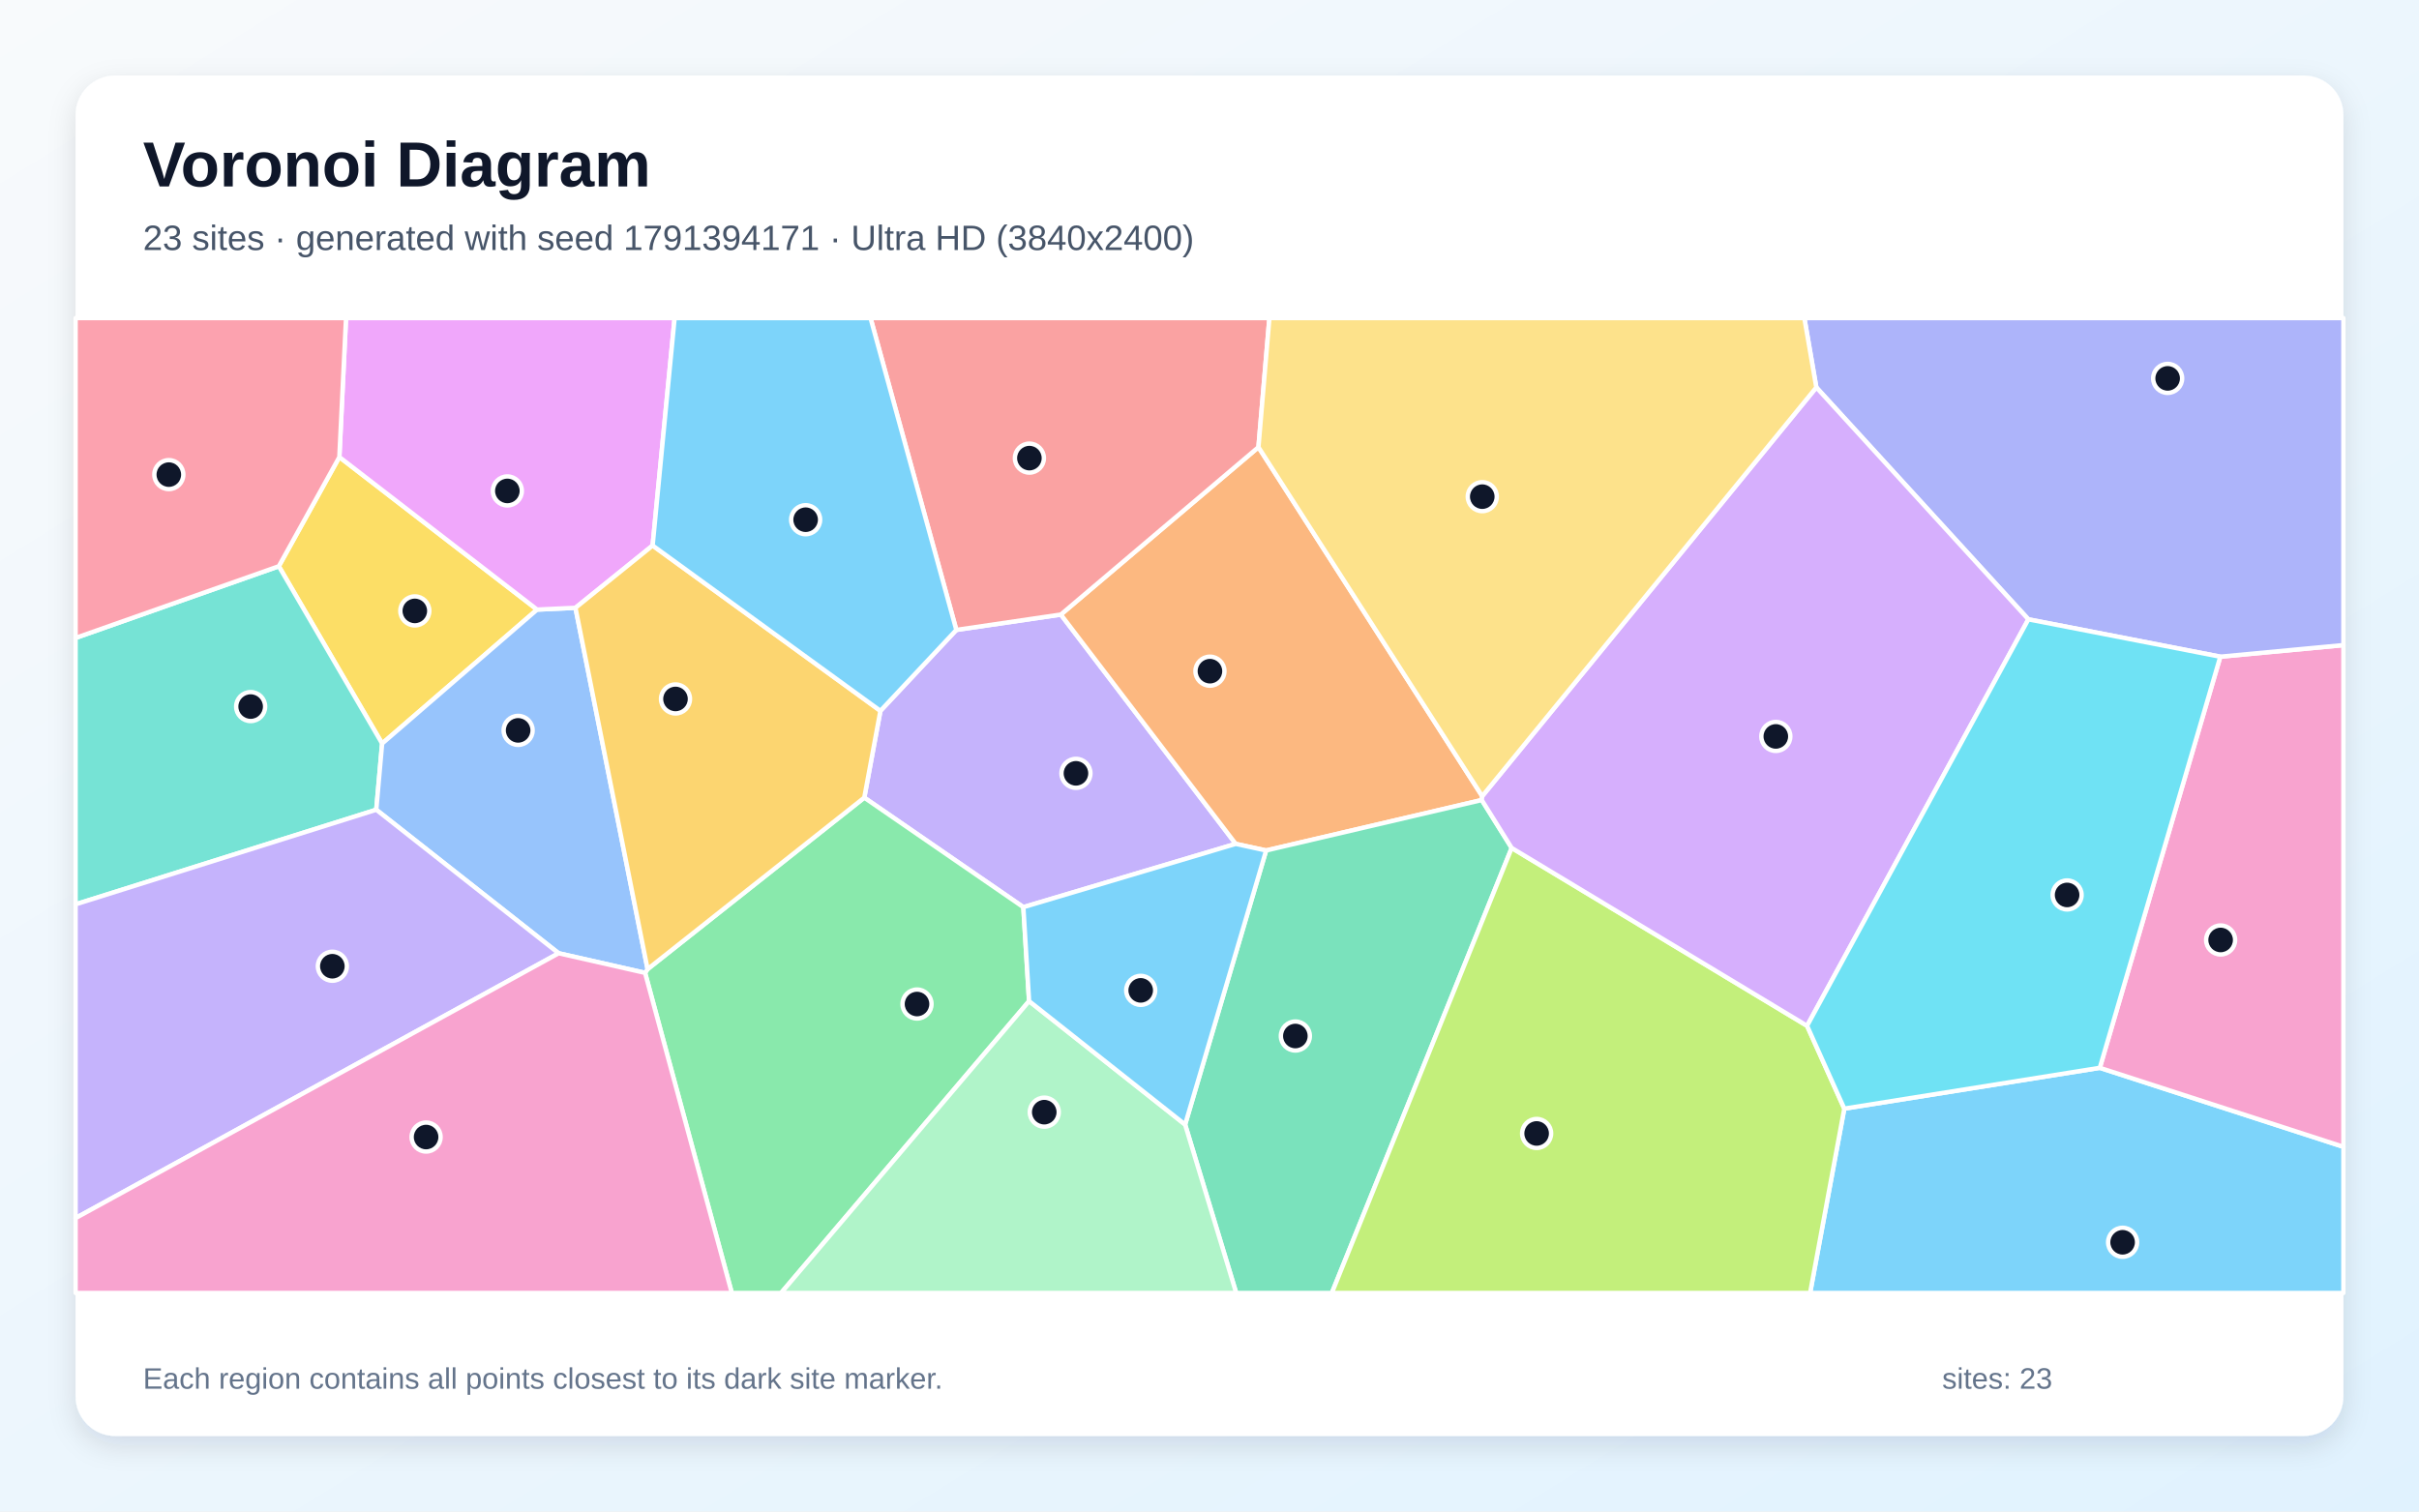
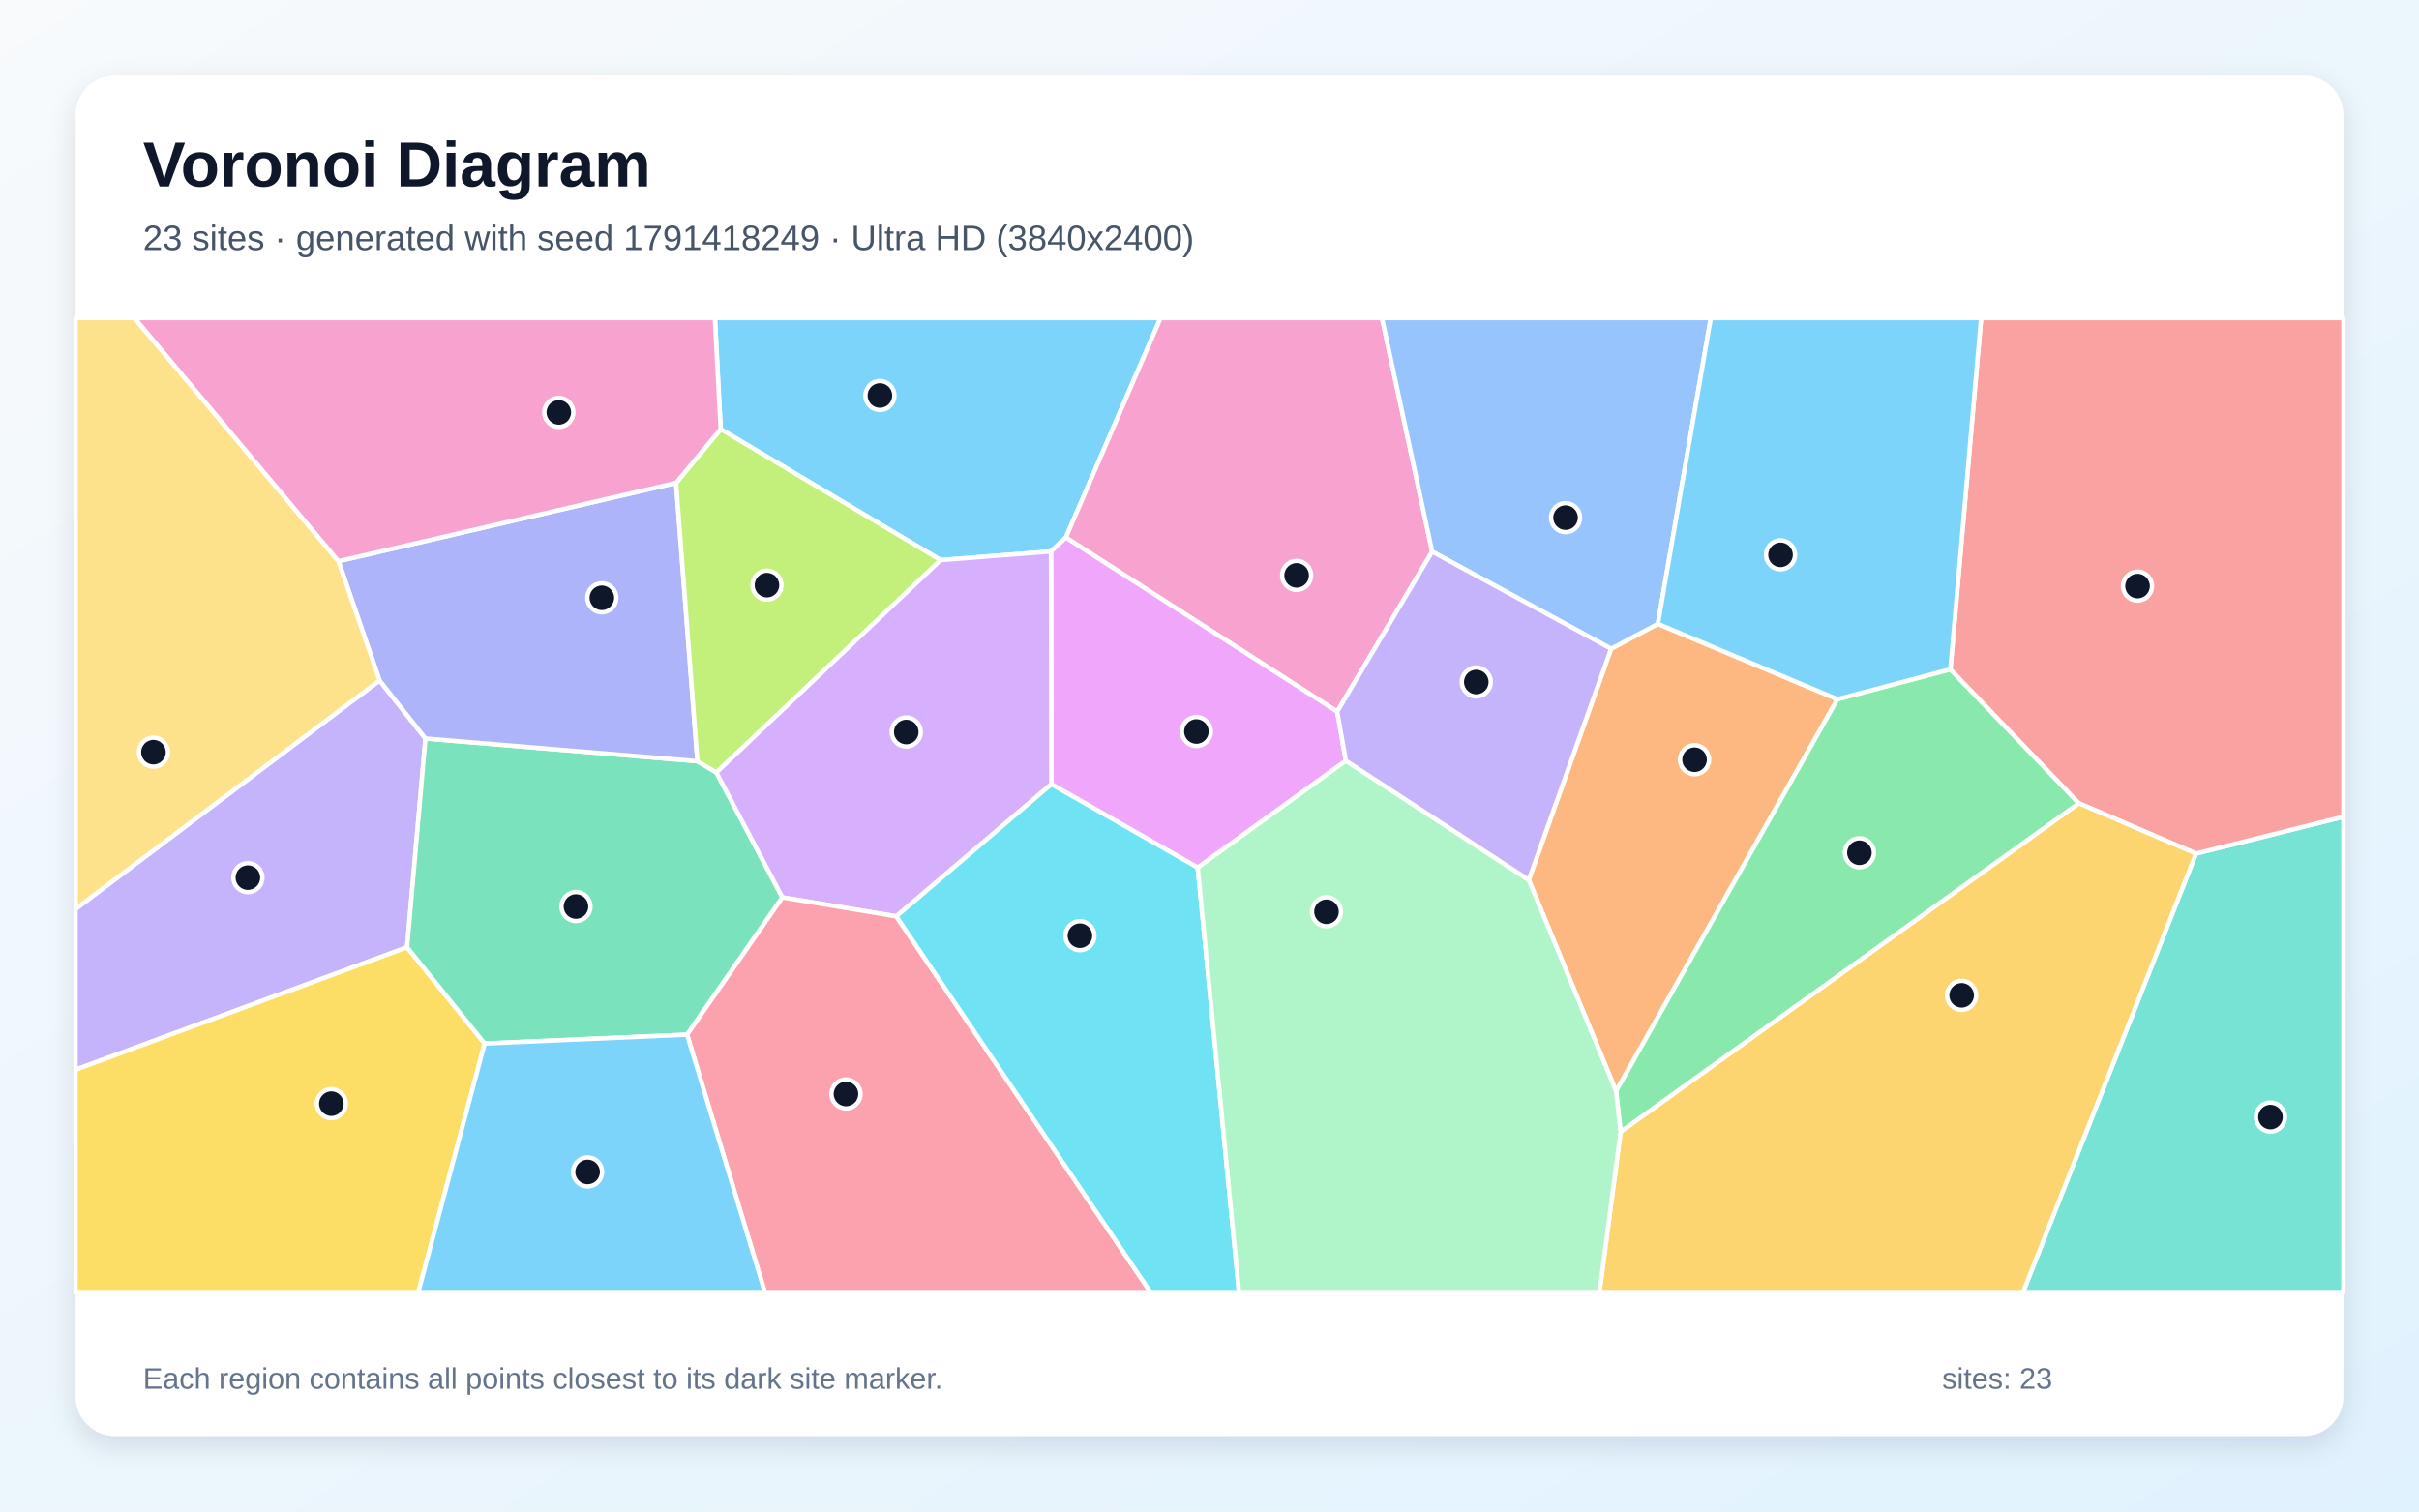
<svg xmlns="http://www.w3.org/2000/svg" width="3840" height="2400" viewBox="0 0 3840 2400" role="img" aria-labelledby="title description">
  <defs>
    <linearGradient id="background" x1="0" y1="0" x2="1" y2="1">
      <stop stop-color="#F8FAFC" />
      <stop offset="1" stop-color="#E0F2FE" />
    </linearGradient>
    <filter id="shadow" x="-5%" y="-5%" width="110%" height="110%">
      <feDropShadow dx="0" dy="15" stdDeviation="22" flood-color="#0F172A" flood-opacity=".12" />
    </filter>
  </defs>
  <rect width="3840" height="2400" fill="url(#background)" />
  <rect x="120" y="120" width="3600" height="2160" rx="63" fill="#FFFFFF" filter="url(#shadow)" />
  <g font-family="Arial, sans-serif">
    <text x="227" y="296" font-size="101" font-weight="700" fill="#0F172A">Voronoi Diagram</text>
-     <text x="227" y="397" font-size="56" fill="#475569">23 sites · generated with seed 1791394171 · Ultra HD (3840x2400)</text>
+     <text x="227" y="397" font-size="56" fill="#475569">23 sites · generated with seed 1791418249 · Ultra HD (3840x2400)</text>
  </g>
  <g stroke="#FFFFFF" stroke-width="7" stroke-linejoin="round">
-     <polygon points="2927.7,1760.3 3333.3,1695.5 3720.0,1820.9 3720.0,2053.0 2873.4,2053.0" fill="#38BDF8" fill-opacity="0.65" />
-     <polygon points="1624.5,1440.4 1372.0,1266.5 1397.6,1128.7 1518.1,1000.2 1684.0,975.8 1961.6,1339.9" fill="#A78BFA" fill-opacity="0.65" />
-     <polygon points="3333.3,1695.5 3524.6,1042.7 3720.0,1024.3 3720.0,1820.9" fill="#F472B6" fill-opacity="0.65" />
-     <polygon points="2352.9,1264.2 2352.2,1270.3 2009.9,1350.4 1961.6,1339.9 1684.0,975.8 1997.7,710.0" fill="#FB923C" fill-opacity="0.65" />
-     <polygon points="538.7,725.7 852.6,967.9 606.6,1180.6 442.6,899.1" fill="#FACC15" fill-opacity="0.65" />
-     <polygon points="1024.0,1544.7 1028.0,1538.8 1372.0,1266.5 1624.5,1440.4 1633.6,1589.6 1239.9,2053.0 1161.7,2053.0" fill="#4ADE80" fill-opacity="0.65" />
-     <polygon points="120.0,1435.9 120.0,1012.9 442.6,899.1 606.6,1180.6 597.3,1285.7" fill="#2DD4BF" fill-opacity="0.65" />
-     <polygon points="886.8,1513.6 597.3,1285.7 606.6,1180.6 852.6,967.9 913.5,965.1 1028.0,1538.8 1024.0,1544.7" fill="#60A5FA" fill-opacity="0.65" />
-     <polygon points="1036.0,866.2 913.5,965.1 852.6,967.9 538.7,725.7 549.3,505.0 1070.9,505.0" fill="#E879F9" fill-opacity="0.65" />
-     <polygon points="1881.3,1785.6 2009.9,1350.4 2352.2,1270.3 2399.7,1346.4 2114.2,2053.0 1962.4,2053.0" fill="#34D399" fill-opacity="0.65" />
-     <polygon points="1997.7,710.0 1684.0,975.8 1518.1,1000.2 1381.9,505.0 2015.1,505.0" fill="#F87171" fill-opacity="0.65" />
-     <polygon points="3524.6,1042.7 3219.9,983.4 2883.3,615.1 2864.3,505.0 3720.0,505.0 3720.0,1024.3" fill="#818CF8" fill-opacity="0.65" />
-     <polygon points="1028.0,1538.8 913.5,965.1 1036.0,866.2 1397.6,1128.7 1372.0,1266.5" fill="#FBBF24" fill-opacity="0.65" />
-     <polygon points="2399.7,1346.4 2868.6,1628.8 2927.7,1760.3 2873.4,2053.0 2114.2,2053.0" fill="#A3E635" fill-opacity="0.65" />
-     <polygon points="2868.6,1628.8 2399.7,1346.4 2352.2,1270.3 2352.9,1264.2 2883.3,615.1 3219.9,983.4" fill="#C084FC" fill-opacity="0.65" />
-     <polygon points="538.7,725.7 442.6,899.1 120.0,1012.9 120.0,505.0 549.3,505.0" fill="#FB7185" fill-opacity="0.65" />
-     <polygon points="2868.6,1628.8 3219.9,983.4 3524.6,1042.7 3333.3,1695.5 2927.7,1760.3" fill="#22D3EE" fill-opacity="0.65" />
-     <polygon points="1633.6,1589.6 1881.3,1785.6 1962.4,2053.0 1239.9,2053.0" fill="#86EFAC" fill-opacity="0.65" />
-     <polygon points="2352.9,1264.2 1997.7,710.0 2015.1,505.0 2864.3,505.0 2883.3,615.1" fill="#FCD34D" fill-opacity="0.65" />
-     <polygon points="1633.6,1589.6 1624.5,1440.4 1961.6,1339.9 2009.9,1350.4 1881.3,1785.6" fill="#38BDF8" fill-opacity="0.65" />
-     <polygon points="1036.0,866.2 1070.9,505.0 1381.9,505.0 1518.1,1000.2 1397.6,1128.7" fill="#38BDF8" fill-opacity="0.65" />
-     <polygon points="120.0,1934.1 120.0,1435.9 597.3,1285.7 886.8,1513.6" fill="#A78BFA" fill-opacity="0.65" />
-     <polygon points="120.0,1934.1 886.8,1513.6 1024.0,1544.7 1161.7,2053.0 120.0,2053.0" fill="#F472B6" fill-opacity="0.65" />
+     <polygon points="1691.9,853.5 1668.4,875.6 1493.1,889.3 1144.0,681.4 1134.8,505.0 1842.3,505.0" fill="#38BDF8" fill-opacity="0.65" />
+     <polygon points="602.5,1080.4 675.4,1172.6 646.2,1504.1 120.0,1698.5 120.0,1443.2" fill="#A78BFA" fill-opacity="0.65" />
+     <polygon points="2122.7,1129.9 1691.9,853.5 1842.3,505.0 2193.8,505.0 2273.5,875.9" fill="#F472B6" fill-opacity="0.65" />
+     <polygon points="2426.8,1397.1 2557.5,1030.1 2631.8,990.6 2916.8,1110.2 2565.4,1732.6" fill="#FB923C" fill-opacity="0.65" />
+     <polygon points="120.0,1698.5 646.2,1504.1 769.3,1656.9 663.7,2053.0 120.0,2053.0" fill="#FACC15" fill-opacity="0.65" />
+     <polygon points="2572.6,1797.3 2565.4,1732.6 2916.8,1110.2 3096.1,1062.7 3300.2,1275.5" fill="#4ADE80" fill-opacity="0.65" />
+     <polygon points="3486.0,1355.3 3720.0,1296.8 3720.0,2053.0 3210.9,2053.0" fill="#2DD4BF" fill-opacity="0.65" />
+     <polygon points="2631.8,990.6 2557.5,1030.1 2273.5,875.9 2193.8,505.0 2715.8,505.0" fill="#60A5FA" fill-opacity="0.65" />
+     <polygon points="2136.5,1207.9 1901.3,1377.6 1669.0,1245.1 1668.4,875.6 1691.9,853.5 2122.7,1129.9" fill="#E879F9" fill-opacity="0.65" />
+     <polygon points="1090.7,1642.8 769.3,1656.9 646.2,1504.1 675.4,1172.6 1107.1,1208.7 1137.2,1226.6 1242.0,1424.9" fill="#34D399" fill-opacity="0.65" />
+     <polygon points="3486.0,1355.3 3300.2,1275.5 3096.1,1062.7 3144.9,505.0 3720.0,505.0 3720.0,1296.8" fill="#F87171" fill-opacity="0.65" />
+     <polygon points="1073.2,766.7 1107.1,1208.7 675.4,1172.6 602.5,1080.4 537.3,891.1" fill="#818CF8" fill-opacity="0.65" />
+     <polygon points="2572.6,1797.3 3300.2,1275.5 3486.0,1355.3 3210.9,2053.0 2538.9,2053.0" fill="#FBBF24" fill-opacity="0.65" />
+     <polygon points="1137.2,1226.6 1107.1,1208.7 1073.2,766.7 1144.0,681.4 1493.1,889.3" fill="#A3E635" fill-opacity="0.65" />
+     <polygon points="1422.8,1455.0 1242.0,1424.9 1137.2,1226.6 1493.1,889.3 1668.4,875.6 1669.0,1245.1" fill="#C084FC" fill-opacity="0.65" />
+     <polygon points="1090.7,1642.8 1242.0,1424.9 1422.8,1455.0 1827.3,2053.0 1214.5,2053.0" fill="#FB7185" fill-opacity="0.65" />
+     <polygon points="1422.8,1455.0 1669.0,1245.1 1901.3,1377.6 1967.0,2053.0 1827.3,2053.0" fill="#22D3EE" fill-opacity="0.65" />
+     <polygon points="1901.3,1377.6 2136.5,1207.9 2426.8,1397.1 2565.4,1732.6 2572.6,1797.3 2538.9,2053.0 1967.0,2053.0" fill="#86EFAC" fill-opacity="0.65" />
+     <polygon points="537.3,891.1 602.5,1080.4 120.0,1443.2 120.0,505.0 213.6,505.0" fill="#FCD34D" fill-opacity="0.65" />
+     <polygon points="769.3,1656.9 1090.7,1642.8 1214.5,2053.0 663.7,2053.0" fill="#38BDF8" fill-opacity="0.65" />
+     <polygon points="3096.1,1062.7 2916.8,1110.2 2631.8,990.6 2715.8,505.0 3144.9,505.0" fill="#38BDF8" fill-opacity="0.65" />
+     <polygon points="2136.5,1207.9 2122.7,1129.9 2273.5,875.9 2557.5,1030.1 2426.8,1397.1" fill="#A78BFA" fill-opacity="0.65" />
+     <polygon points="1073.2,766.7 537.3,891.1 213.6,505.0 1134.8,505.0 1144.0,681.4" fill="#F472B6" fill-opacity="0.65" />
  </g>
  <g>
-     <circle cx="3369.5" cy="1972.5" r="23" fill="#0F172A" stroke="#FFFFFF" stroke-width="7" />
-     <circle cx="1708.0" cy="1227.9" r="23" fill="#0F172A" stroke="#FFFFFF" stroke-width="7" />
-     <circle cx="3525.1" cy="1492.5" r="23" fill="#0F172A" stroke="#FFFFFF" stroke-width="7" />
-     <circle cx="1920.7" cy="1065.7" r="23" fill="#0F172A" stroke="#FFFFFF" stroke-width="7" />
-     <circle cx="658.5" cy="970.0" r="23" fill="#0F172A" stroke="#FFFFFF" stroke-width="7" />
-     <circle cx="1455.7" cy="1594.2" r="23" fill="#0F172A" stroke="#FFFFFF" stroke-width="7" />
-     <circle cx="397.9" cy="1121.9" r="23" fill="#0F172A" stroke="#FFFFFF" stroke-width="7" />
-     <circle cx="822.5" cy="1159.7" r="23" fill="#0F172A" stroke="#FFFFFF" stroke-width="7" />
-     <circle cx="805.4" cy="779.5" r="23" fill="#0F172A" stroke="#FFFFFF" stroke-width="7" />
-     <circle cx="2056.3" cy="1645.0" r="23" fill="#0F172A" stroke="#FFFFFF" stroke-width="7" />
-     <circle cx="1634.1" cy="727.4" r="23" fill="#0F172A" stroke="#FFFFFF" stroke-width="7" />
-     <circle cx="3441.0" cy="600.8" r="23" fill="#0F172A" stroke="#FFFFFF" stroke-width="7" />
-     <circle cx="1072.3" cy="1109.8" r="23" fill="#0F172A" stroke="#FFFFFF" stroke-width="7" />
-     <circle cx="2439.3" cy="1799.7" r="23" fill="#0F172A" stroke="#FFFFFF" stroke-width="7" />
-     <circle cx="2819.0" cy="1169.3" r="23" fill="#0F172A" stroke="#FFFFFF" stroke-width="7" />
-     <circle cx="268.0" cy="753.6" r="23" fill="#0F172A" stroke="#FFFFFF" stroke-width="7" />
-     <circle cx="3281.4" cy="1421.0" r="23" fill="#0F172A" stroke="#FFFFFF" stroke-width="7" />
-     <circle cx="1657.7" cy="1765.9" r="23" fill="#0F172A" stroke="#FFFFFF" stroke-width="7" />
-     <circle cx="2353.0" cy="788.6" r="23" fill="#0F172A" stroke="#FFFFFF" stroke-width="7" />
-     <circle cx="1810.8" cy="1572.5" r="23" fill="#0F172A" stroke="#FFFFFF" stroke-width="7" />
-     <circle cx="1278.9" cy="825.2" r="23" fill="#0F172A" stroke="#FFFFFF" stroke-width="7" />
-     <circle cx="527.6" cy="1534.2" r="23" fill="#0F172A" stroke="#FFFFFF" stroke-width="7" />
-     <circle cx="676.4" cy="1805.4" r="23" fill="#0F172A" stroke="#FFFFFF" stroke-width="7" />
+     <circle cx="1396.8" cy="628.0" r="23" fill="#0F172A" stroke="#FFFFFF" stroke-width="7" />
+     <circle cx="393.5" cy="1393.5" r="23" fill="#0F172A" stroke="#FFFFFF" stroke-width="7" />
+     <circle cx="2058.3" cy="913.6" r="23" fill="#0F172A" stroke="#FFFFFF" stroke-width="7" />
+     <circle cx="2690.0" cy="1206.3" r="23" fill="#0F172A" stroke="#FFFFFF" stroke-width="7" />
+     <circle cx="526.0" cy="1752.4" r="23" fill="#0F172A" stroke="#FFFFFF" stroke-width="7" />
+     <circle cx="2951.7" cy="1354.0" r="23" fill="#0F172A" stroke="#FFFFFF" stroke-width="7" />
+     <circle cx="3604.2" cy="1773.7" r="23" fill="#0F172A" stroke="#FFFFFF" stroke-width="7" />
+     <circle cx="2485.2" cy="821.9" r="23" fill="#0F172A" stroke="#FFFFFF" stroke-width="7" />
+     <circle cx="1899.2" cy="1161.5" r="23" fill="#0F172A" stroke="#FFFFFF" stroke-width="7" />
+     <circle cx="914.3" cy="1439.4" r="23" fill="#0F172A" stroke="#FFFFFF" stroke-width="7" />
+     <circle cx="3393.2" cy="930.6" r="23" fill="#0F172A" stroke="#FFFFFF" stroke-width="7" />
+     <circle cx="955.4" cy="949.2" r="23" fill="#0F172A" stroke="#FFFFFF" stroke-width="7" />
+     <circle cx="3114.0" cy="1580.4" r="23" fill="#0F172A" stroke="#FFFFFF" stroke-width="7" />
+     <circle cx="1217.5" cy="929.1" r="23" fill="#0F172A" stroke="#FFFFFF" stroke-width="7" />
+     <circle cx="1438.6" cy="1162.3" r="23" fill="#0F172A" stroke="#FFFFFF" stroke-width="7" />
+     <circle cx="1342.9" cy="1737.0" r="23" fill="#0F172A" stroke="#FFFFFF" stroke-width="7" />
+     <circle cx="1714.3" cy="1485.7" r="23" fill="#0F172A" stroke="#FFFFFF" stroke-width="7" />
+     <circle cx="2105.7" cy="1447.7" r="23" fill="#0F172A" stroke="#FFFFFF" stroke-width="7" />
+     <circle cx="243.6" cy="1194.3" r="23" fill="#0F172A" stroke="#FFFFFF" stroke-width="7" />
+     <circle cx="932.8" cy="1860.8" r="23" fill="#0F172A" stroke="#FFFFFF" stroke-width="7" />
+     <circle cx="2826.5" cy="881.0" r="23" fill="#0F172A" stroke="#FFFFFF" stroke-width="7" />
+     <circle cx="2343.5" cy="1082.9" r="23" fill="#0F172A" stroke="#FFFFFF" stroke-width="7" />
+     <circle cx="887.1" cy="654.8" r="23" fill="#0F172A" stroke="#FFFFFF" stroke-width="7" />
  </g>
  <g font-family="Arial, sans-serif" font-size="47" fill="#64748B">
    <text x="227" y="2205">Each region contains all points closest to its dark site marker.</text>
    <text x="3083" y="2205">sites: 23</text>
  </g>
</svg>
